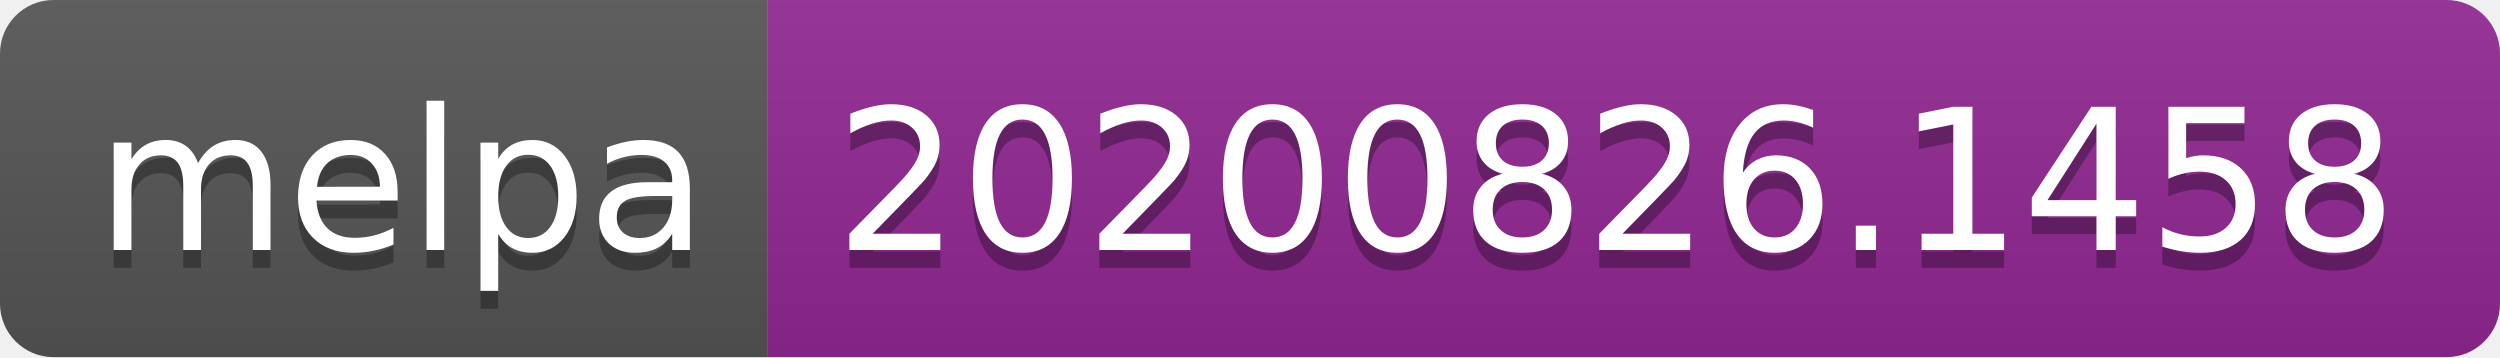
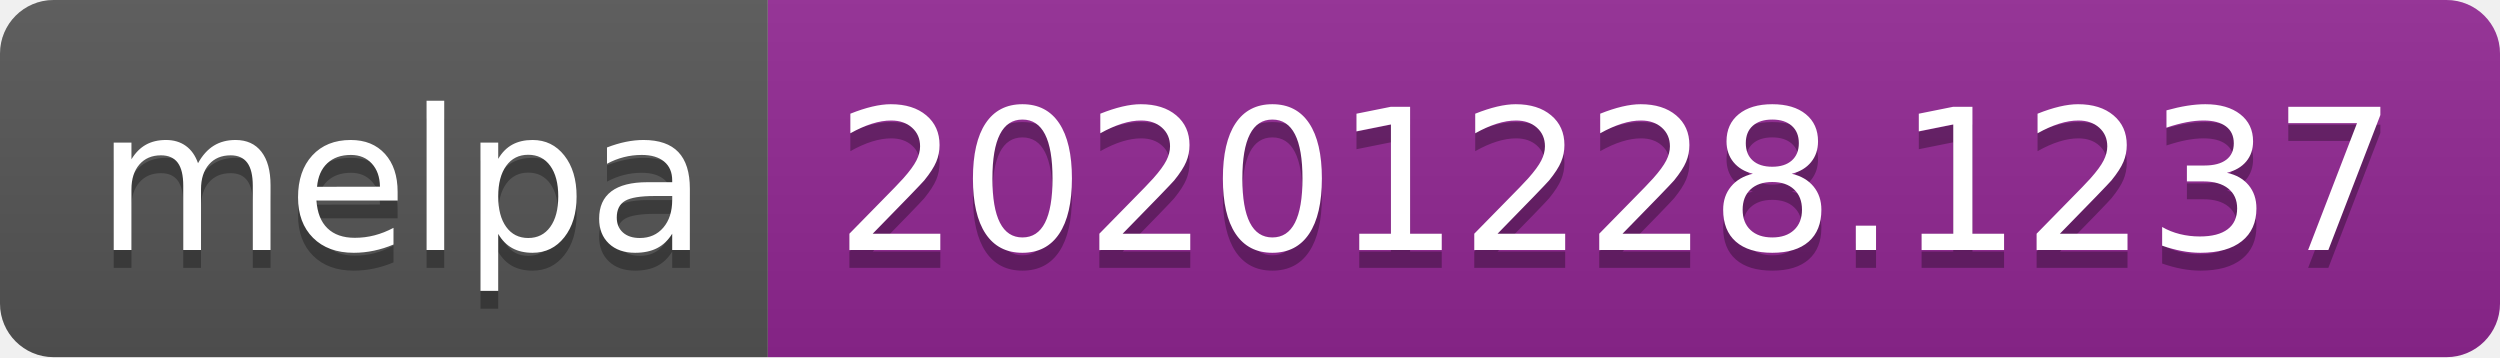
- <svg xmlns="http://www.w3.org/2000/svg" width="140" height="20" role="img" aria-label="melpa: 20200826.1458">
+ <svg xmlns="http://www.w3.org/2000/svg" width="140" height="20" role="img" aria-label="melpa: 20201228.1237">
  <linearGradient id="s" x2="0" y2="100%">
    <stop offset="0" stop-color="#bbb" stop-opacity=".1" />
    <stop offset="1" stop-opacity=".1" />
  </linearGradient>
  <clipPath id="r">
    <rect width="140" height="20" rx="3" fill="#fff" />
  </clipPath>
  <g clip-path="url(#r)">
    <rect width="43" height="20" fill="#555" />
    <rect x="43" width="97" height="20" fill="#922793" />
    <rect width="140" height="20" fill="url(#s)" />
  </g>
  <g fill="#fff" text-anchor="middle" font-family="Verdana,Geneva,DejaVu Sans,sans-serif" text-rendering="geometricPrecision" font-size="110">
    <text aria-hidden="true" x="225" y="150" fill="#010101" fill-opacity=".3" transform="scale(.1)" textLength="330">melpa</text>
    <text x="225" y="140" transform="scale(.1)" fill="#fff" textLength="330">melpa</text>
-     <text aria-hidden="true" x="905" y="150" fill="#010101" fill-opacity=".3" transform="scale(.1)" textLength="870">20200826.1458</text>
-     <text x="905" y="140" transform="scale(.1)" fill="#fff" textLength="870">20200826.1458</text>
+     <text aria-hidden="true" x="905" y="150" fill="#010101" fill-opacity=".3" transform="scale(.1)" textLength="870">20201228.1237</text>
+     <text x="905" y="140" transform="scale(.1)" fill="#fff" textLength="870">20201228.1237</text>
  </g>
</svg>
